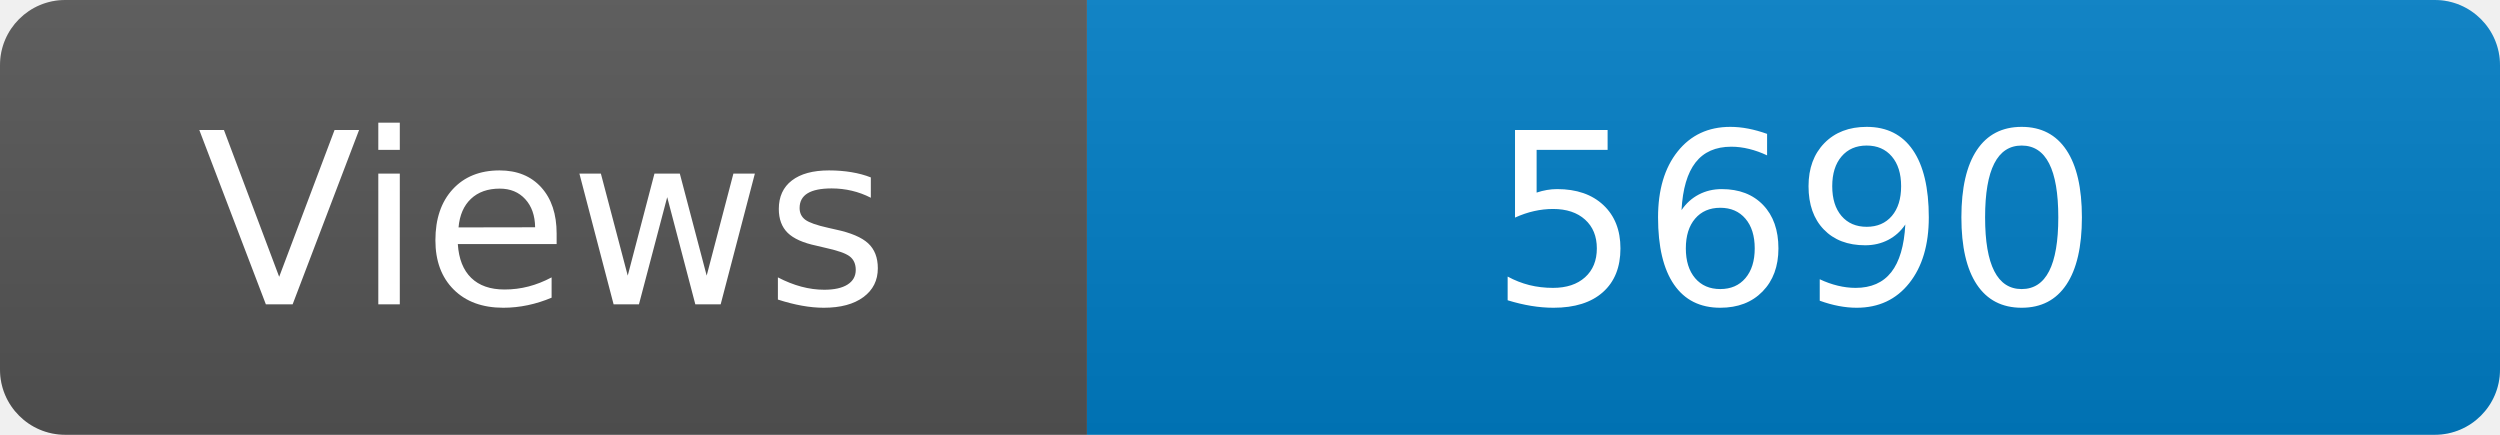
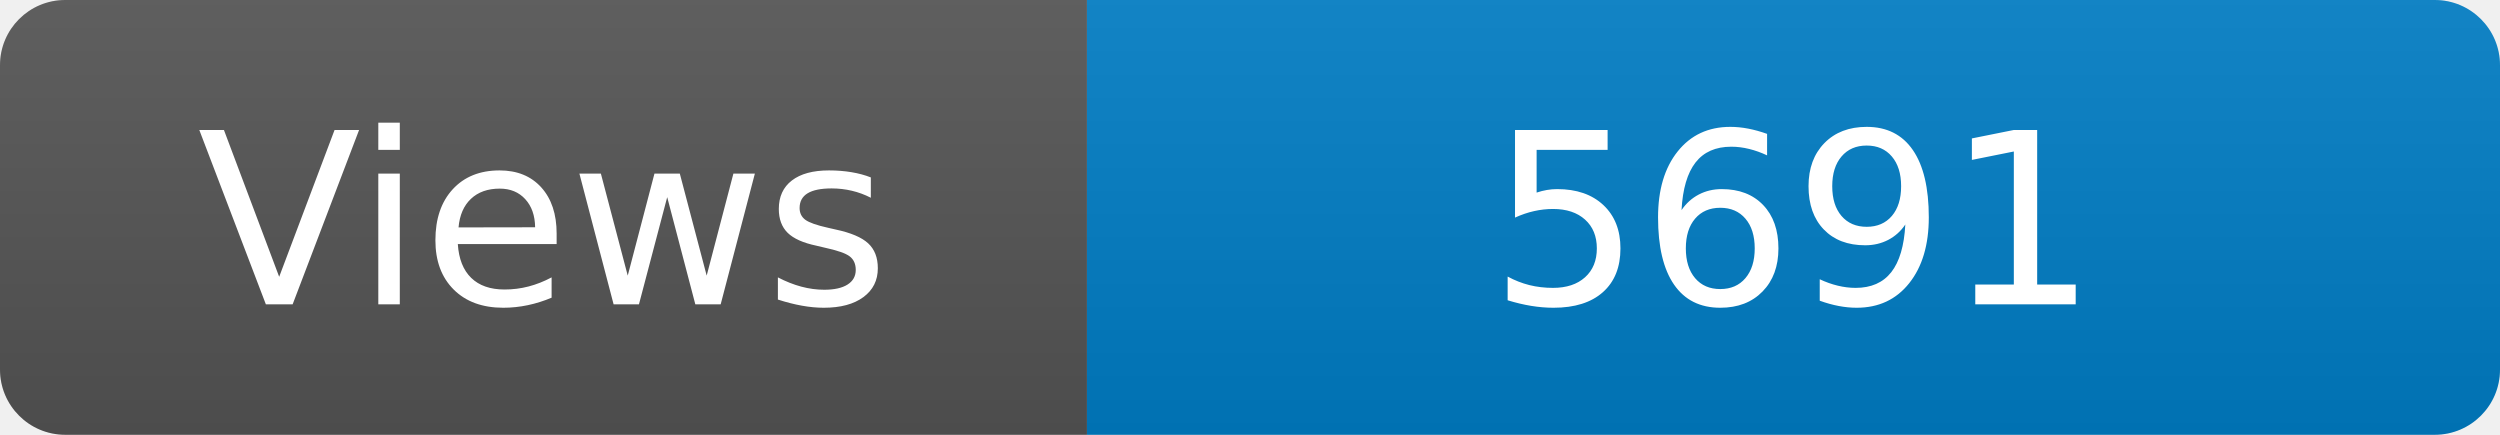
<svg xmlns="http://www.w3.org/2000/svg" width="115" height="20" role="img" aria-label="Maintained?: yes">
  <linearGradient id="s" x2="0" y2="100%">
    <stop offset="0" stop-color="#bbb" stop-opacity=".1" />
    <stop offset="1" stop-opacity=".1" />
  </linearGradient>
  <clipPath id="r">
    <rect width="115" height="20" rx="3" fill="#fff" />
  </clipPath>
  <g clip-path="url(#r)">
    <rect width="50" height="20" fill="#555" />
    <rect x="50" width="160" height="20" fill="#007ec6" />
    <rect width="115" height="20" fill="url(#s)" />
  </g>
  <g fill="#fff" text-anchor="middle" font-family="Verdana,Geneva,DejaVu Sans,sans-serif" font-size="110">
    <text x="250" y="140" transform="scale(.1)" fill="#fff">Views</text>
-     <text x="825" y="140" transform="scale(.1)" fill="#fff">5690</text>
+     <text x="825" y="140" transform="scale(.1)" fill="#fff">5691</text>
  </g>
</svg>
